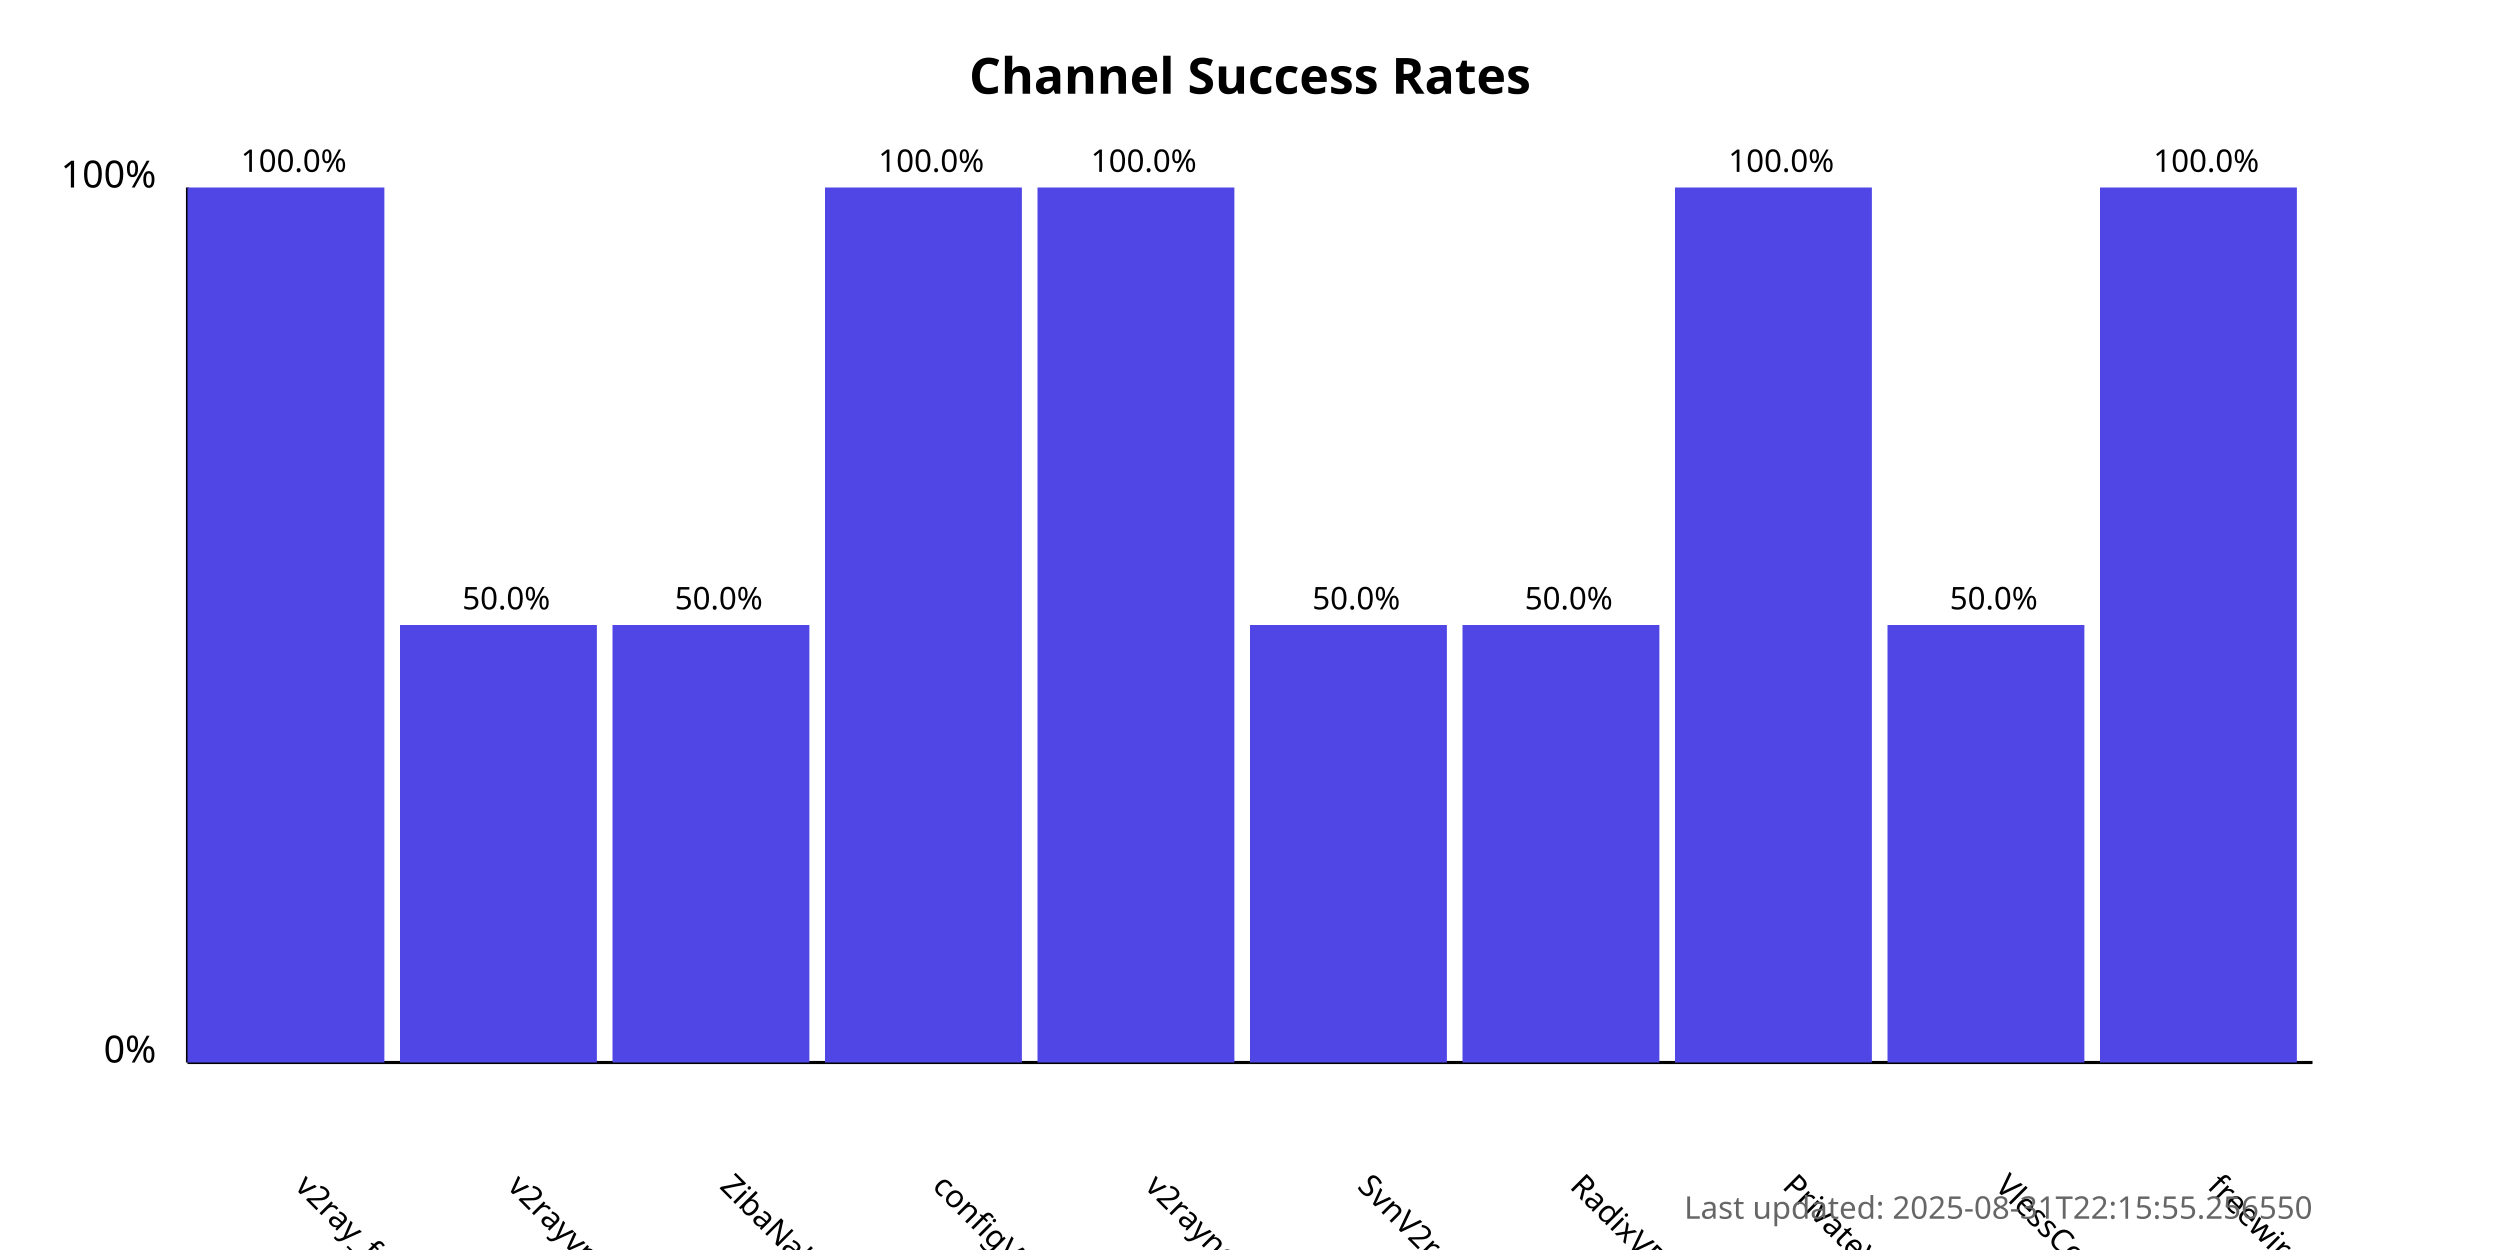
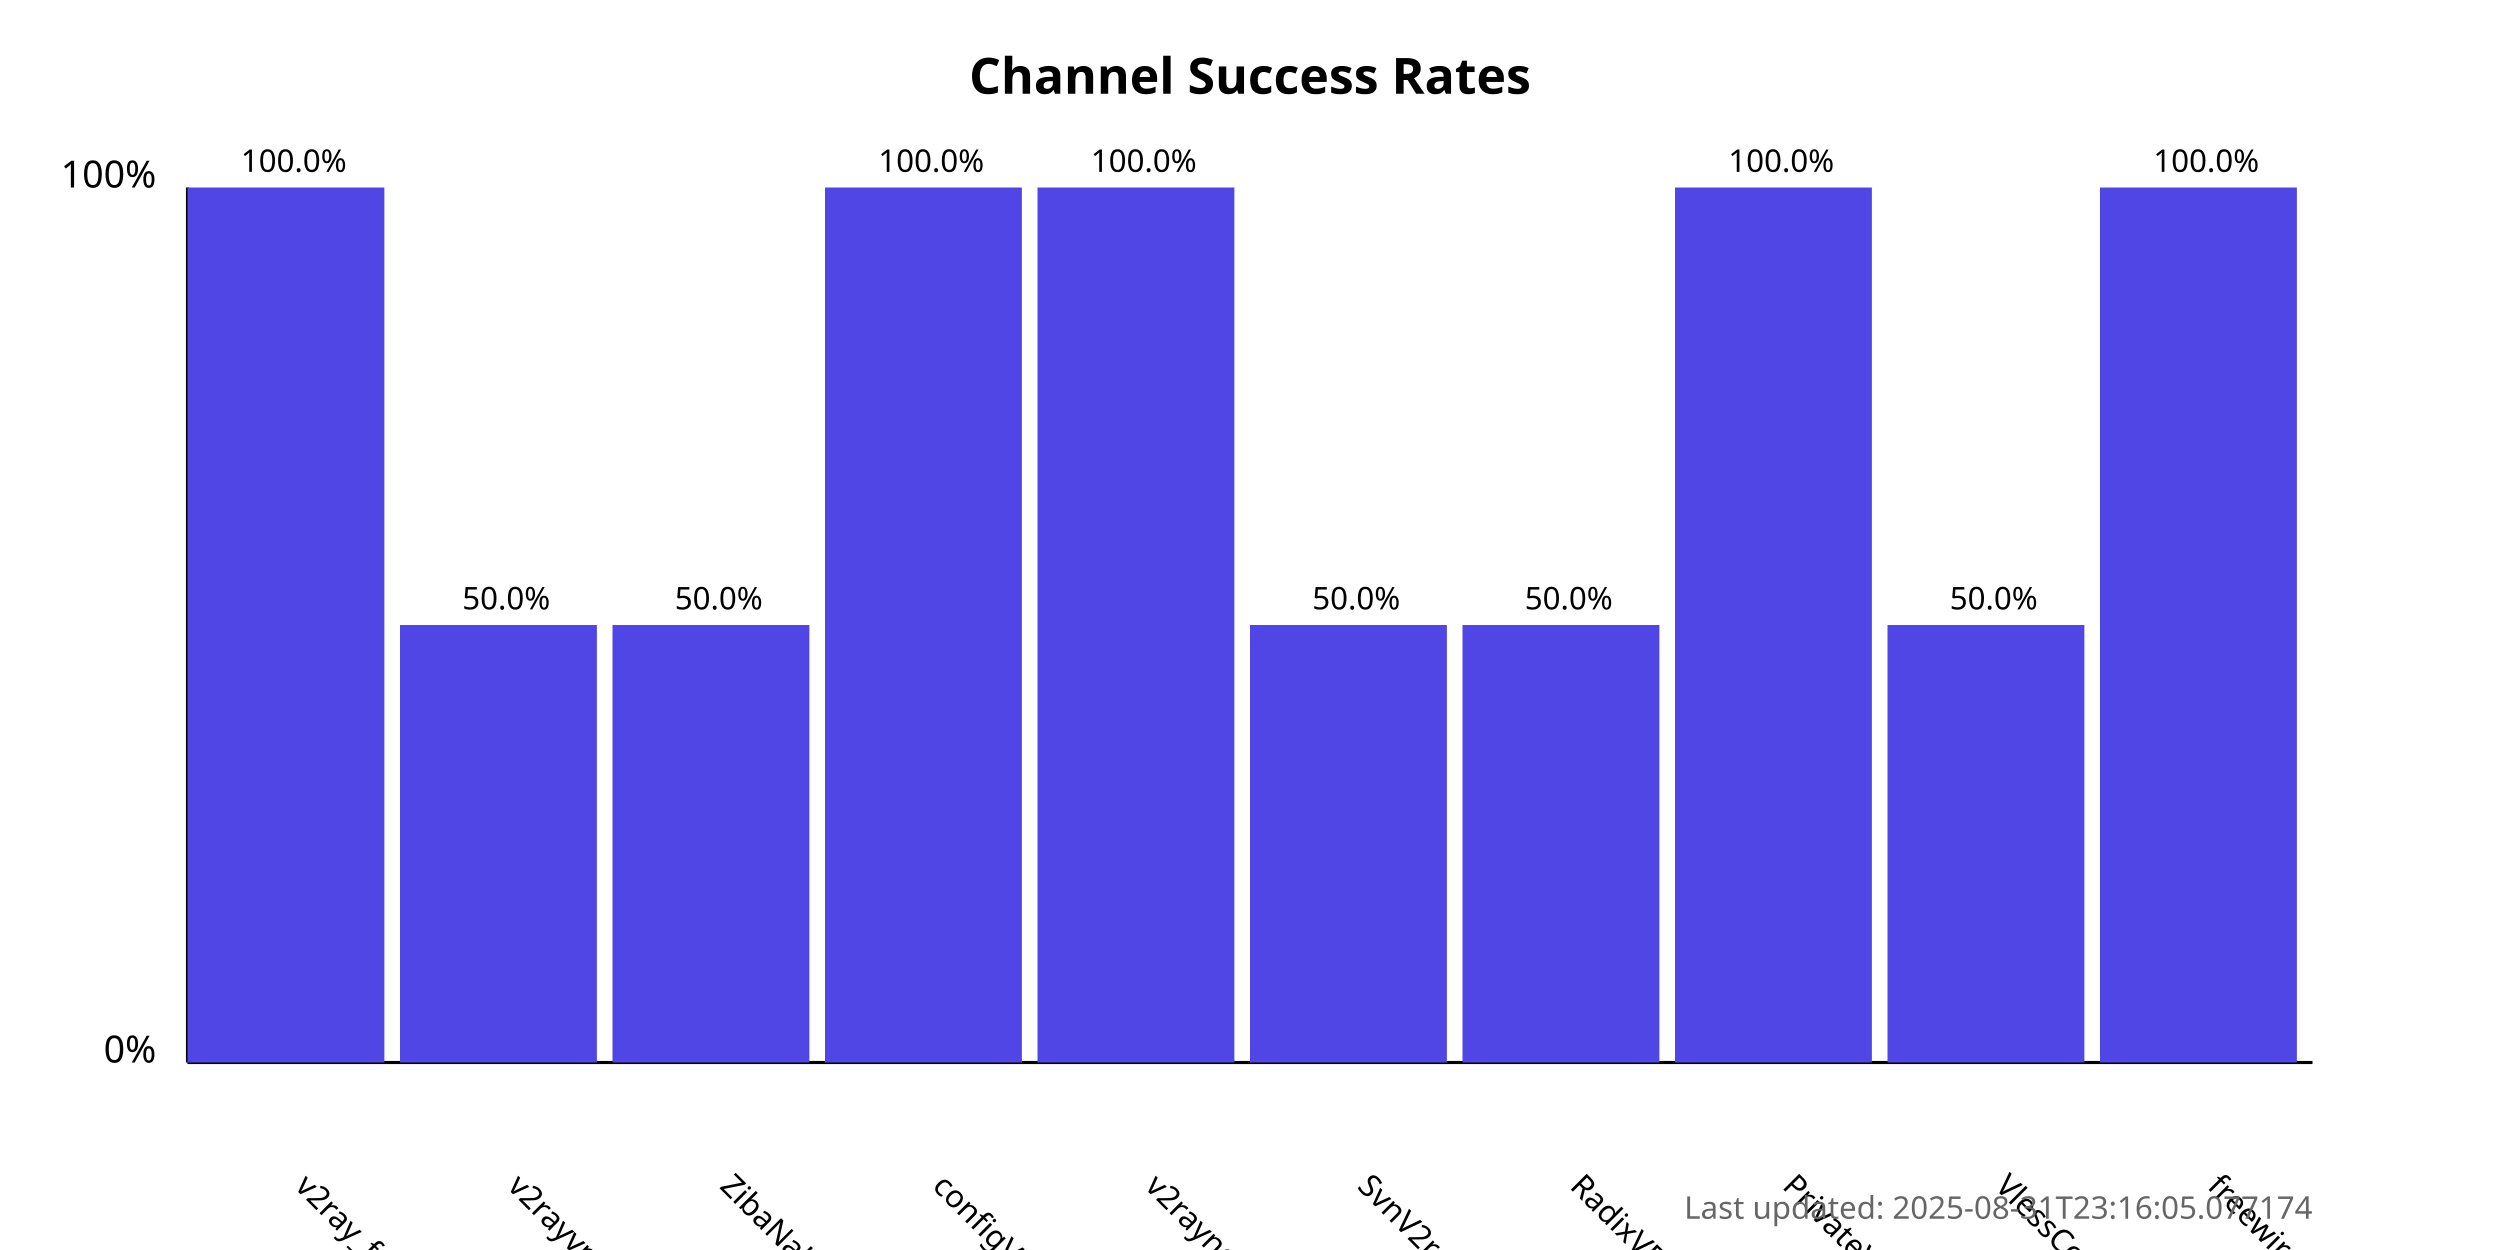
<svg xmlns="http://www.w3.org/2000/svg" width="800" height="400">
  <style>
            .chart-title { font: bold 16px sans-serif; }
            .axis-label { font: 12px sans-serif; }
            .tick-label { font: 10px sans-serif; }
            .bar { fill: #4f46e5; }
            .bar:hover { fill: #6366f1; }
            .timestamp { font: 10px sans-serif; fill: #666; }
        </style>
  <text x="400.0" y="30" text-anchor="middle" class="chart-title">
            Channel Success Rates
        </text>
  <line x1="60" y1="340" x2="60" y2="60" stroke="black" stroke-width="1" />
  <line x1="60" y1="340" x2="740" y2="340" stroke="black" stroke-width="1" />
  <text x="50" y="340" text-anchor="end" class="axis-label">0%</text>
  <text x="50" y="60" text-anchor="end" class="axis-label">100%</text>
  <g>
    <rect x="60" y="60.0" width="63.0" height="280.0" class="bar" />
    <text x="94.0" y="380" transform="rotate(45, 94.0, 380)" text-anchor="start" class="tick-label">
                v2ray_free_conf
            </text>
    <text x="94.0" y="55.0" text-anchor="middle" class="tick-label">
                100.0%
            </text>
  </g>
  <g>
    <rect x="128.0" y="200.0" width="63.0" height="140.0" class="bar" />
    <text x="162.0" y="380" transform="rotate(45, 162.0, 380)" text-anchor="start" class="tick-label">
                v2rayvpno
            </text>
    <text x="162.0" y="195.0" text-anchor="middle" class="tick-label">
                50.0%
            </text>
  </g>
  <g>
    <rect x="196.0" y="200.0" width="63.0" height="140.0" class="bar" />
    <text x="230.0" y="380" transform="rotate(45, 230.0, 380)" text-anchor="start" class="tick-label">
                ZibaNabz
            </text>
    <text x="230.0" y="195.0" text-anchor="middle" class="tick-label">
                50.0%
            </text>
  </g>
  <g>
    <rect x="264.0" y="60.0" width="63.0" height="280.0" class="bar" />
    <text x="298.0" y="380" transform="rotate(45, 298.0, 380)" text-anchor="start" class="tick-label">
                configV2rayForFree
            </text>
    <text x="298.0" y="55.0" text-anchor="middle" class="tick-label">
                100.0%
            </text>
  </g>
  <g>
    <rect x="332.0" y="60.0" width="63.0" height="280.0" class="bar" />
    <text x="366.0" y="380" transform="rotate(45, 366.0, 380)" text-anchor="start" class="tick-label">
                v2rayngvpn
            </text>
    <text x="366.0" y="55.0" text-anchor="middle" class="tick-label">
                100.0%
            </text>
  </g>
  <g>
    <rect x="400.0" y="200.0" width="63.0" height="140.0" class="bar" />
    <text x="434.0" y="380" transform="rotate(45, 434.0, 380)" text-anchor="start" class="tick-label">
                SvnV2ray
            </text>
    <text x="434.0" y="195.0" text-anchor="middle" class="tick-label">
                50.0%
            </text>
  </g>
  <g>
    <rect x="468.0" y="200.0" width="63.0" height="140.0" class="bar" />
    <text x="502.0" y="380" transform="rotate(45, 502.0, 380)" text-anchor="start" class="tick-label">
                RadixVPN
            </text>
    <text x="502.0" y="195.0" text-anchor="middle" class="tick-label">
                50.0%
            </text>
  </g>
  <g>
    <rect x="536.0" y="60.0" width="63.0" height="280.0" class="bar" />
    <text x="570.0" y="380" transform="rotate(45, 570.0, 380)" text-anchor="start" class="tick-label">
                PrivateVPNs
            </text>
    <text x="570.0" y="55.0" text-anchor="middle" class="tick-label">
                100.0%
            </text>
  </g>
  <g>
    <rect x="604.0" y="200.0" width="63.0" height="140.0" class="bar" />
    <text x="638.0" y="380" transform="rotate(45, 638.0, 380)" text-anchor="start" class="tick-label">
                VlessConfig
            </text>
    <text x="638.0" y="195.0" text-anchor="middle" class="tick-label">
                50.0%
            </text>
  </g>
  <g>
    <rect x="672.0" y="60.0" width="63.0" height="280.0" class="bar" />
    <text x="706.0" y="380" transform="rotate(45, 706.0, 380)" text-anchor="start" class="tick-label">
                freewireguard
            </text>
    <text x="706.0" y="55.0" text-anchor="middle" class="tick-label">
                100.0%
            </text>
  </g>
  <text x="740" y="390" text-anchor="end" class="timestamp">
-             Last updated: 2025-08-31T22:15:55.256550
+             Last updated: 2025-08-31T23:16:05.077174
        </text>
</svg>
